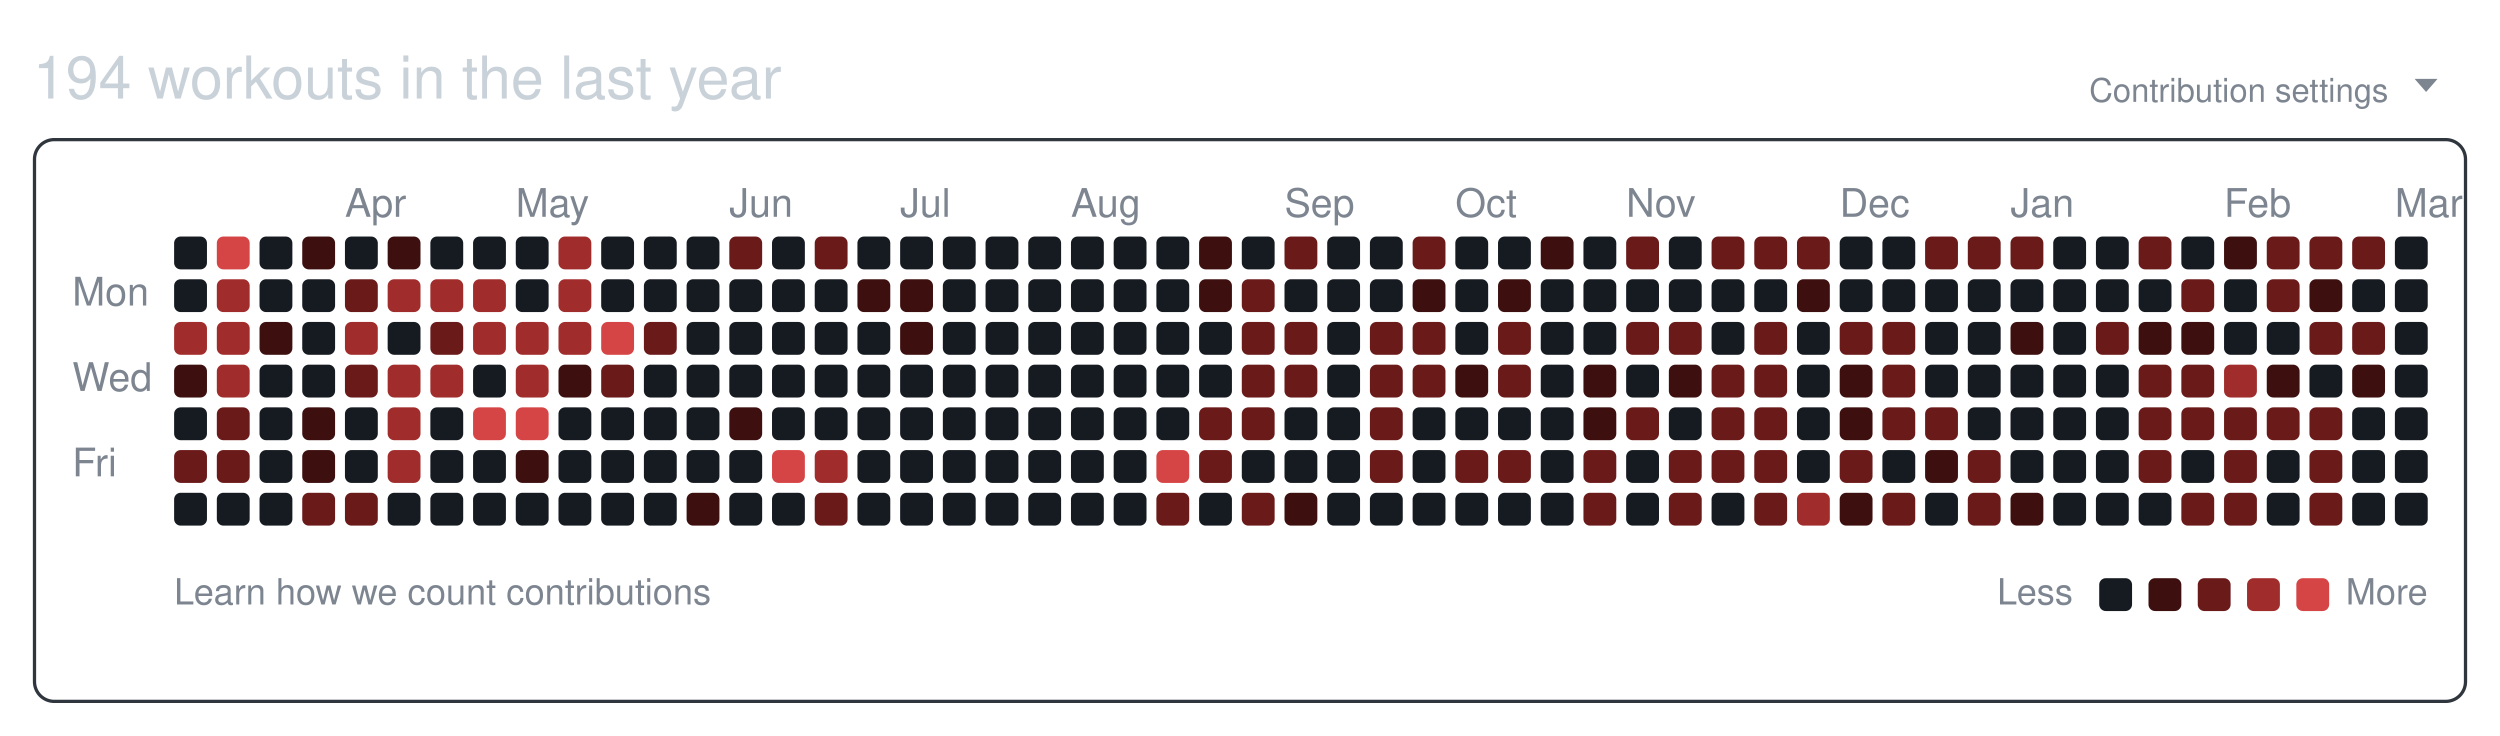
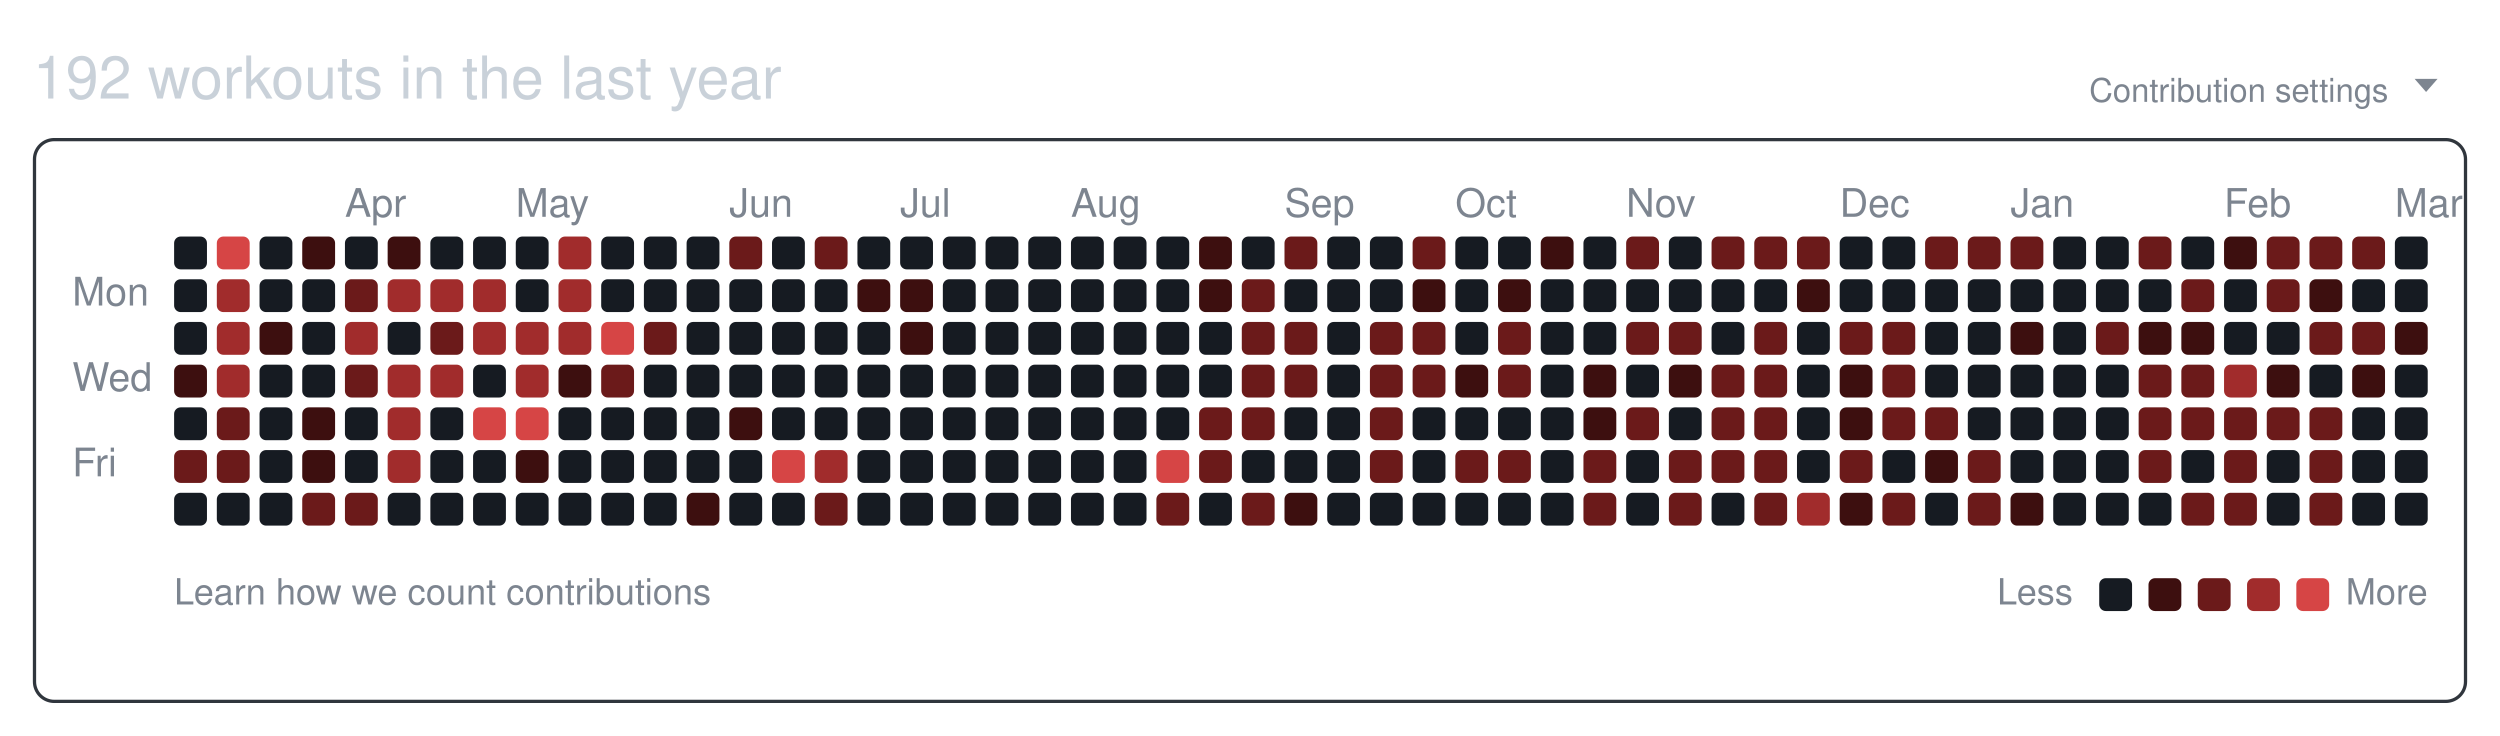
<svg xmlns="http://www.w3.org/2000/svg" width="761" height="224" viewBox="0 0 761 224" role="img" aria-labelledby="git-big-title">
-   <text class="summary" x="10" y="30" fill="#c9d1d9" font-size="18" font-family="-apple-system,BlinkMacSystemFont,Segoe UI,Helvetica,Arial,sans-serif">194 workouts in the last year</text>
+   <text class="summary" x="10" y="30" fill="#c9d1d9" font-size="18" font-family="-apple-system,BlinkMacSystemFont,Segoe UI,Helvetica,Arial,sans-serif">192 workouts in the last year</text>
  <text class="settings" x="727" y="31" text-anchor="end" fill="#7d8590" font-size="10" font-family="-apple-system,BlinkMacSystemFont,Segoe UI,Helvetica,Arial,sans-serif">Contribution settings</text>
  <path class="settings-caret" d="M0 0h7l-3.5 4z" fill="#7d8590" transform="translate(735,24)" />
  <rect class="card" x="10.5" y="42.5" width="740" height="171" rx="6" ry="6" fill="none" stroke="#30363d" />
  <text class="month" x="105" y="66" fill="#7d8590" font-size="12" font-family="-apple-system,BlinkMacSystemFont,Segoe UI,Helvetica,Arial,sans-serif">Apr</text>
  <text class="month" x="157" y="66" fill="#7d8590" font-size="12" font-family="-apple-system,BlinkMacSystemFont,Segoe UI,Helvetica,Arial,sans-serif">May</text>
  <text class="month" x="222" y="66" fill="#7d8590" font-size="12" font-family="-apple-system,BlinkMacSystemFont,Segoe UI,Helvetica,Arial,sans-serif">Jun</text>
  <text class="month" x="274" y="66" fill="#7d8590" font-size="12" font-family="-apple-system,BlinkMacSystemFont,Segoe UI,Helvetica,Arial,sans-serif">Jul</text>
  <text class="month" x="326" y="66" fill="#7d8590" font-size="12" font-family="-apple-system,BlinkMacSystemFont,Segoe UI,Helvetica,Arial,sans-serif">Aug</text>
  <text class="month" x="391" y="66" fill="#7d8590" font-size="12" font-family="-apple-system,BlinkMacSystemFont,Segoe UI,Helvetica,Arial,sans-serif">Sep</text>
  <text class="month" x="443" y="66" fill="#7d8590" font-size="12" font-family="-apple-system,BlinkMacSystemFont,Segoe UI,Helvetica,Arial,sans-serif">Oct</text>
  <text class="month" x="495" y="66" fill="#7d8590" font-size="12" font-family="-apple-system,BlinkMacSystemFont,Segoe UI,Helvetica,Arial,sans-serif">Nov</text>
  <text class="month" x="560" y="66" fill="#7d8590" font-size="12" font-family="-apple-system,BlinkMacSystemFont,Segoe UI,Helvetica,Arial,sans-serif">Dec</text>
  <text class="month" x="612" y="66" fill="#7d8590" font-size="12" font-family="-apple-system,BlinkMacSystemFont,Segoe UI,Helvetica,Arial,sans-serif">Jan</text>
  <text class="month" x="677" y="66" fill="#7d8590" font-size="12" font-family="-apple-system,BlinkMacSystemFont,Segoe UI,Helvetica,Arial,sans-serif">Feb</text>
  <text class="month" x="729" y="66" fill="#7d8590" font-size="12" font-family="-apple-system,BlinkMacSystemFont,Segoe UI,Helvetica,Arial,sans-serif">Mar</text>
  <text class="wday" x="22" y="93" fill="#7d8590" font-size="12" font-family="-apple-system,BlinkMacSystemFont,Segoe UI,Helvetica,Arial,sans-serif">Mon</text>
  <text class="wday" x="22" y="119" fill="#7d8590" font-size="12" font-family="-apple-system,BlinkMacSystemFont,Segoe UI,Helvetica,Arial,sans-serif">Wed</text>
  <text class="wday" x="22" y="145" fill="#7d8590" font-size="12" font-family="-apple-system,BlinkMacSystemFont,Segoe UI,Helvetica,Arial,sans-serif">Fri</text>
  <g>
    <rect class="day" width="10" height="10" x="53" y="72" rx="2" ry="2" data-date="2025-03-02" data-level="0" fill="#161b22" />
    <rect class="day" width="10" height="10" x="53" y="85" rx="2" ry="2" data-date="2025-03-03" data-level="0" fill="#161b22" />
-     <rect class="day" width="10" height="10" x="53" y="98" rx="2" ry="2" data-date="2025-03-04" data-level="3" fill="#a12c2c" />
+     <rect class="day" width="10" height="10" x="53" y="98" rx="2" ry="2" data-date="2025-03-04" data-level="0" fill="#161b22" />
    <rect class="day" width="10" height="10" x="53" y="111" rx="2" ry="2" data-date="2025-03-05" data-level="1" fill="#3d0f0f" />
    <rect class="day" width="10" height="10" x="53" y="124" rx="2" ry="2" data-date="2025-03-06" data-level="0" fill="#161b22" />
    <rect class="day" width="10" height="10" x="53" y="137" rx="2" ry="2" data-date="2025-03-07" data-level="2" fill="#6b1a1a" />
    <rect class="day" width="10" height="10" x="53" y="150" rx="2" ry="2" data-date="2025-03-08" data-level="0" fill="#161b22" />
    <rect class="day" width="10" height="10" x="66" y="72" rx="2" ry="2" data-date="2025-03-09" data-level="4" fill="#d64545" />
    <rect class="day" width="10" height="10" x="66" y="85" rx="2" ry="2" data-date="2025-03-10" data-level="3" fill="#a12c2c" />
    <rect class="day" width="10" height="10" x="66" y="98" rx="2" ry="2" data-date="2025-03-11" data-level="3" fill="#a12c2c" />
    <rect class="day" width="10" height="10" x="66" y="111" rx="2" ry="2" data-date="2025-03-12" data-level="3" fill="#a12c2c" />
    <rect class="day" width="10" height="10" x="66" y="124" rx="2" ry="2" data-date="2025-03-13" data-level="2" fill="#6b1a1a" />
    <rect class="day" width="10" height="10" x="66" y="137" rx="2" ry="2" data-date="2025-03-14" data-level="2" fill="#6b1a1a" />
    <rect class="day" width="10" height="10" x="66" y="150" rx="2" ry="2" data-date="2025-03-15" data-level="0" fill="#161b22" />
    <rect class="day" width="10" height="10" x="79" y="72" rx="2" ry="2" data-date="2025-03-16" data-level="0" fill="#161b22" />
    <rect class="day" width="10" height="10" x="79" y="85" rx="2" ry="2" data-date="2025-03-17" data-level="0" fill="#161b22" />
    <rect class="day" width="10" height="10" x="79" y="98" rx="2" ry="2" data-date="2025-03-18" data-level="1" fill="#3d0f0f" />
    <rect class="day" width="10" height="10" x="79" y="111" rx="2" ry="2" data-date="2025-03-19" data-level="0" fill="#161b22" />
    <rect class="day" width="10" height="10" x="79" y="124" rx="2" ry="2" data-date="2025-03-20" data-level="0" fill="#161b22" />
    <rect class="day" width="10" height="10" x="79" y="137" rx="2" ry="2" data-date="2025-03-21" data-level="0" fill="#161b22" />
    <rect class="day" width="10" height="10" x="79" y="150" rx="2" ry="2" data-date="2025-03-22" data-level="0" fill="#161b22" />
    <rect class="day" width="10" height="10" x="92" y="72" rx="2" ry="2" data-date="2025-03-23" data-level="1" fill="#3d0f0f" />
    <rect class="day" width="10" height="10" x="92" y="85" rx="2" ry="2" data-date="2025-03-24" data-level="0" fill="#161b22" />
    <rect class="day" width="10" height="10" x="92" y="98" rx="2" ry="2" data-date="2025-03-25" data-level="0" fill="#161b22" />
    <rect class="day" width="10" height="10" x="92" y="111" rx="2" ry="2" data-date="2025-03-26" data-level="0" fill="#161b22" />
    <rect class="day" width="10" height="10" x="92" y="124" rx="2" ry="2" data-date="2025-03-27" data-level="1" fill="#3d0f0f" />
    <rect class="day" width="10" height="10" x="92" y="137" rx="2" ry="2" data-date="2025-03-28" data-level="1" fill="#3d0f0f" />
    <rect class="day" width="10" height="10" x="92" y="150" rx="2" ry="2" data-date="2025-03-29" data-level="2" fill="#6b1a1a" />
    <rect class="day" width="10" height="10" x="105" y="72" rx="2" ry="2" data-date="2025-03-30" data-level="0" fill="#161b22" />
    <rect class="day" width="10" height="10" x="105" y="85" rx="2" ry="2" data-date="2025-03-31" data-level="2" fill="#6b1a1a" />
    <rect class="day" width="10" height="10" x="105" y="98" rx="2" ry="2" data-date="2025-04-01" data-level="3" fill="#a12c2c" />
    <rect class="day" width="10" height="10" x="105" y="111" rx="2" ry="2" data-date="2025-04-02" data-level="2" fill="#6b1a1a" />
    <rect class="day" width="10" height="10" x="105" y="124" rx="2" ry="2" data-date="2025-04-03" data-level="0" fill="#161b22" />
    <rect class="day" width="10" height="10" x="105" y="137" rx="2" ry="2" data-date="2025-04-04" data-level="0" fill="#161b22" />
    <rect class="day" width="10" height="10" x="105" y="150" rx="2" ry="2" data-date="2025-04-05" data-level="2" fill="#6b1a1a" />
    <rect class="day" width="10" height="10" x="118" y="72" rx="2" ry="2" data-date="2025-04-06" data-level="1" fill="#3d0f0f" />
    <rect class="day" width="10" height="10" x="118" y="85" rx="2" ry="2" data-date="2025-04-07" data-level="3" fill="#a12c2c" />
    <rect class="day" width="10" height="10" x="118" y="98" rx="2" ry="2" data-date="2025-04-08" data-level="0" fill="#161b22" />
    <rect class="day" width="10" height="10" x="118" y="111" rx="2" ry="2" data-date="2025-04-09" data-level="3" fill="#a12c2c" />
    <rect class="day" width="10" height="10" x="118" y="124" rx="2" ry="2" data-date="2025-04-10" data-level="3" fill="#a12c2c" />
    <rect class="day" width="10" height="10" x="118" y="137" rx="2" ry="2" data-date="2025-04-11" data-level="3" fill="#a12c2c" />
    <rect class="day" width="10" height="10" x="118" y="150" rx="2" ry="2" data-date="2025-04-12" data-level="0" fill="#161b22" />
    <rect class="day" width="10" height="10" x="131" y="72" rx="2" ry="2" data-date="2025-04-13" data-level="0" fill="#161b22" />
    <rect class="day" width="10" height="10" x="131" y="85" rx="2" ry="2" data-date="2025-04-14" data-level="3" fill="#a12c2c" />
    <rect class="day" width="10" height="10" x="131" y="98" rx="2" ry="2" data-date="2025-04-15" data-level="2" fill="#6b1a1a" />
    <rect class="day" width="10" height="10" x="131" y="111" rx="2" ry="2" data-date="2025-04-16" data-level="3" fill="#a12c2c" />
    <rect class="day" width="10" height="10" x="131" y="124" rx="2" ry="2" data-date="2025-04-17" data-level="0" fill="#161b22" />
    <rect class="day" width="10" height="10" x="131" y="137" rx="2" ry="2" data-date="2025-04-18" data-level="0" fill="#161b22" />
    <rect class="day" width="10" height="10" x="131" y="150" rx="2" ry="2" data-date="2025-04-19" data-level="0" fill="#161b22" />
    <rect class="day" width="10" height="10" x="144" y="72" rx="2" ry="2" data-date="2025-04-20" data-level="0" fill="#161b22" />
    <rect class="day" width="10" height="10" x="144" y="85" rx="2" ry="2" data-date="2025-04-21" data-level="3" fill="#a12c2c" />
    <rect class="day" width="10" height="10" x="144" y="98" rx="2" ry="2" data-date="2025-04-22" data-level="3" fill="#a12c2c" />
    <rect class="day" width="10" height="10" x="144" y="111" rx="2" ry="2" data-date="2025-04-23" data-level="0" fill="#161b22" />
    <rect class="day" width="10" height="10" x="144" y="124" rx="2" ry="2" data-date="2025-04-24" data-level="4" fill="#d64545" />
    <rect class="day" width="10" height="10" x="144" y="137" rx="2" ry="2" data-date="2025-04-25" data-level="0" fill="#161b22" />
    <rect class="day" width="10" height="10" x="144" y="150" rx="2" ry="2" data-date="2025-04-26" data-level="0" fill="#161b22" />
    <rect class="day" width="10" height="10" x="157" y="72" rx="2" ry="2" data-date="2025-04-27" data-level="0" fill="#161b22" />
    <rect class="day" width="10" height="10" x="157" y="85" rx="2" ry="2" data-date="2025-04-28" data-level="0" fill="#161b22" />
    <rect class="day" width="10" height="10" x="157" y="98" rx="2" ry="2" data-date="2025-04-29" data-level="3" fill="#a12c2c" />
    <rect class="day" width="10" height="10" x="157" y="111" rx="2" ry="2" data-date="2025-04-30" data-level="3" fill="#a12c2c" />
    <rect class="day" width="10" height="10" x="157" y="124" rx="2" ry="2" data-date="2025-05-01" data-level="4" fill="#d64545" />
    <rect class="day" width="10" height="10" x="157" y="137" rx="2" ry="2" data-date="2025-05-02" data-level="1" fill="#3d0f0f" />
    <rect class="day" width="10" height="10" x="157" y="150" rx="2" ry="2" data-date="2025-05-03" data-level="0" fill="#161b22" />
    <rect class="day" width="10" height="10" x="170" y="72" rx="2" ry="2" data-date="2025-05-04" data-level="3" fill="#a12c2c" />
    <rect class="day" width="10" height="10" x="170" y="85" rx="2" ry="2" data-date="2025-05-05" data-level="3" fill="#a12c2c" />
    <rect class="day" width="10" height="10" x="170" y="98" rx="2" ry="2" data-date="2025-05-06" data-level="3" fill="#a12c2c" />
    <rect class="day" width="10" height="10" x="170" y="111" rx="2" ry="2" data-date="2025-05-07" data-level="1" fill="#3d0f0f" />
    <rect class="day" width="10" height="10" x="170" y="124" rx="2" ry="2" data-date="2025-05-08" data-level="0" fill="#161b22" />
    <rect class="day" width="10" height="10" x="170" y="137" rx="2" ry="2" data-date="2025-05-09" data-level="0" fill="#161b22" />
    <rect class="day" width="10" height="10" x="170" y="150" rx="2" ry="2" data-date="2025-05-10" data-level="0" fill="#161b22" />
    <rect class="day" width="10" height="10" x="183" y="72" rx="2" ry="2" data-date="2025-05-11" data-level="0" fill="#161b22" />
    <rect class="day" width="10" height="10" x="183" y="85" rx="2" ry="2" data-date="2025-05-12" data-level="0" fill="#161b22" />
    <rect class="day" width="10" height="10" x="183" y="98" rx="2" ry="2" data-date="2025-05-13" data-level="4" fill="#d64545" />
    <rect class="day" width="10" height="10" x="183" y="111" rx="2" ry="2" data-date="2025-05-14" data-level="2" fill="#6b1a1a" />
    <rect class="day" width="10" height="10" x="183" y="124" rx="2" ry="2" data-date="2025-05-15" data-level="0" fill="#161b22" />
    <rect class="day" width="10" height="10" x="183" y="137" rx="2" ry="2" data-date="2025-05-16" data-level="0" fill="#161b22" />
    <rect class="day" width="10" height="10" x="183" y="150" rx="2" ry="2" data-date="2025-05-17" data-level="0" fill="#161b22" />
    <rect class="day" width="10" height="10" x="196" y="72" rx="2" ry="2" data-date="2025-05-18" data-level="0" fill="#161b22" />
    <rect class="day" width="10" height="10" x="196" y="85" rx="2" ry="2" data-date="2025-05-19" data-level="0" fill="#161b22" />
    <rect class="day" width="10" height="10" x="196" y="98" rx="2" ry="2" data-date="2025-05-20" data-level="2" fill="#6b1a1a" />
    <rect class="day" width="10" height="10" x="196" y="111" rx="2" ry="2" data-date="2025-05-21" data-level="0" fill="#161b22" />
    <rect class="day" width="10" height="10" x="196" y="124" rx="2" ry="2" data-date="2025-05-22" data-level="0" fill="#161b22" />
    <rect class="day" width="10" height="10" x="196" y="137" rx="2" ry="2" data-date="2025-05-23" data-level="0" fill="#161b22" />
    <rect class="day" width="10" height="10" x="196" y="150" rx="2" ry="2" data-date="2025-05-24" data-level="0" fill="#161b22" />
    <rect class="day" width="10" height="10" x="209" y="72" rx="2" ry="2" data-date="2025-05-25" data-level="0" fill="#161b22" />
    <rect class="day" width="10" height="10" x="209" y="85" rx="2" ry="2" data-date="2025-05-26" data-level="0" fill="#161b22" />
    <rect class="day" width="10" height="10" x="209" y="98" rx="2" ry="2" data-date="2025-05-27" data-level="0" fill="#161b22" />
    <rect class="day" width="10" height="10" x="209" y="111" rx="2" ry="2" data-date="2025-05-28" data-level="0" fill="#161b22" />
    <rect class="day" width="10" height="10" x="209" y="124" rx="2" ry="2" data-date="2025-05-29" data-level="0" fill="#161b22" />
    <rect class="day" width="10" height="10" x="209" y="137" rx="2" ry="2" data-date="2025-05-30" data-level="0" fill="#161b22" />
    <rect class="day" width="10" height="10" x="209" y="150" rx="2" ry="2" data-date="2025-05-31" data-level="1" fill="#3d0f0f" />
    <rect class="day" width="10" height="10" x="222" y="72" rx="2" ry="2" data-date="2025-06-01" data-level="2" fill="#6b1a1a" />
    <rect class="day" width="10" height="10" x="222" y="85" rx="2" ry="2" data-date="2025-06-02" data-level="0" fill="#161b22" />
    <rect class="day" width="10" height="10" x="222" y="98" rx="2" ry="2" data-date="2025-06-03" data-level="0" fill="#161b22" />
    <rect class="day" width="10" height="10" x="222" y="111" rx="2" ry="2" data-date="2025-06-04" data-level="0" fill="#161b22" />
    <rect class="day" width="10" height="10" x="222" y="124" rx="2" ry="2" data-date="2025-06-05" data-level="1" fill="#3d0f0f" />
    <rect class="day" width="10" height="10" x="222" y="137" rx="2" ry="2" data-date="2025-06-06" data-level="0" fill="#161b22" />
    <rect class="day" width="10" height="10" x="222" y="150" rx="2" ry="2" data-date="2025-06-07" data-level="0" fill="#161b22" />
    <rect class="day" width="10" height="10" x="235" y="72" rx="2" ry="2" data-date="2025-06-08" data-level="0" fill="#161b22" />
    <rect class="day" width="10" height="10" x="235" y="85" rx="2" ry="2" data-date="2025-06-09" data-level="0" fill="#161b22" />
    <rect class="day" width="10" height="10" x="235" y="98" rx="2" ry="2" data-date="2025-06-10" data-level="0" fill="#161b22" />
    <rect class="day" width="10" height="10" x="235" y="111" rx="2" ry="2" data-date="2025-06-11" data-level="0" fill="#161b22" />
    <rect class="day" width="10" height="10" x="235" y="124" rx="2" ry="2" data-date="2025-06-12" data-level="0" fill="#161b22" />
    <rect class="day" width="10" height="10" x="235" y="137" rx="2" ry="2" data-date="2025-06-13" data-level="4" fill="#d64545" />
    <rect class="day" width="10" height="10" x="235" y="150" rx="2" ry="2" data-date="2025-06-14" data-level="0" fill="#161b22" />
    <rect class="day" width="10" height="10" x="248" y="72" rx="2" ry="2" data-date="2025-06-15" data-level="2" fill="#6b1a1a" />
    <rect class="day" width="10" height="10" x="248" y="85" rx="2" ry="2" data-date="2025-06-16" data-level="0" fill="#161b22" />
    <rect class="day" width="10" height="10" x="248" y="98" rx="2" ry="2" data-date="2025-06-17" data-level="0" fill="#161b22" />
    <rect class="day" width="10" height="10" x="248" y="111" rx="2" ry="2" data-date="2025-06-18" data-level="0" fill="#161b22" />
    <rect class="day" width="10" height="10" x="248" y="124" rx="2" ry="2" data-date="2025-06-19" data-level="0" fill="#161b22" />
    <rect class="day" width="10" height="10" x="248" y="137" rx="2" ry="2" data-date="2025-06-20" data-level="3" fill="#a12c2c" />
    <rect class="day" width="10" height="10" x="248" y="150" rx="2" ry="2" data-date="2025-06-21" data-level="2" fill="#6b1a1a" />
    <rect class="day" width="10" height="10" x="261" y="72" rx="2" ry="2" data-date="2025-06-22" data-level="0" fill="#161b22" />
    <rect class="day" width="10" height="10" x="261" y="85" rx="2" ry="2" data-date="2025-06-23" data-level="1" fill="#3d0f0f" />
    <rect class="day" width="10" height="10" x="261" y="98" rx="2" ry="2" data-date="2025-06-24" data-level="0" fill="#161b22" />
    <rect class="day" width="10" height="10" x="261" y="111" rx="2" ry="2" data-date="2025-06-25" data-level="0" fill="#161b22" />
    <rect class="day" width="10" height="10" x="261" y="124" rx="2" ry="2" data-date="2025-06-26" data-level="0" fill="#161b22" />
    <rect class="day" width="10" height="10" x="261" y="137" rx="2" ry="2" data-date="2025-06-27" data-level="0" fill="#161b22" />
    <rect class="day" width="10" height="10" x="261" y="150" rx="2" ry="2" data-date="2025-06-28" data-level="0" fill="#161b22" />
    <rect class="day" width="10" height="10" x="274" y="72" rx="2" ry="2" data-date="2025-06-29" data-level="0" fill="#161b22" />
    <rect class="day" width="10" height="10" x="274" y="85" rx="2" ry="2" data-date="2025-06-30" data-level="1" fill="#3d0f0f" />
    <rect class="day" width="10" height="10" x="274" y="98" rx="2" ry="2" data-date="2025-07-01" data-level="1" fill="#3d0f0f" />
    <rect class="day" width="10" height="10" x="274" y="111" rx="2" ry="2" data-date="2025-07-02" data-level="0" fill="#161b22" />
    <rect class="day" width="10" height="10" x="274" y="124" rx="2" ry="2" data-date="2025-07-03" data-level="0" fill="#161b22" />
    <rect class="day" width="10" height="10" x="274" y="137" rx="2" ry="2" data-date="2025-07-04" data-level="0" fill="#161b22" />
    <rect class="day" width="10" height="10" x="274" y="150" rx="2" ry="2" data-date="2025-07-05" data-level="0" fill="#161b22" />
    <rect class="day" width="10" height="10" x="287" y="72" rx="2" ry="2" data-date="2025-07-06" data-level="0" fill="#161b22" />
    <rect class="day" width="10" height="10" x="287" y="85" rx="2" ry="2" data-date="2025-07-07" data-level="0" fill="#161b22" />
    <rect class="day" width="10" height="10" x="287" y="98" rx="2" ry="2" data-date="2025-07-08" data-level="0" fill="#161b22" />
    <rect class="day" width="10" height="10" x="287" y="111" rx="2" ry="2" data-date="2025-07-09" data-level="0" fill="#161b22" />
    <rect class="day" width="10" height="10" x="287" y="124" rx="2" ry="2" data-date="2025-07-10" data-level="0" fill="#161b22" />
    <rect class="day" width="10" height="10" x="287" y="137" rx="2" ry="2" data-date="2025-07-11" data-level="0" fill="#161b22" />
    <rect class="day" width="10" height="10" x="287" y="150" rx="2" ry="2" data-date="2025-07-12" data-level="0" fill="#161b22" />
    <rect class="day" width="10" height="10" x="300" y="72" rx="2" ry="2" data-date="2025-07-13" data-level="0" fill="#161b22" />
    <rect class="day" width="10" height="10" x="300" y="85" rx="2" ry="2" data-date="2025-07-14" data-level="0" fill="#161b22" />
    <rect class="day" width="10" height="10" x="300" y="98" rx="2" ry="2" data-date="2025-07-15" data-level="0" fill="#161b22" />
    <rect class="day" width="10" height="10" x="300" y="111" rx="2" ry="2" data-date="2025-07-16" data-level="0" fill="#161b22" />
    <rect class="day" width="10" height="10" x="300" y="124" rx="2" ry="2" data-date="2025-07-17" data-level="0" fill="#161b22" />
    <rect class="day" width="10" height="10" x="300" y="137" rx="2" ry="2" data-date="2025-07-18" data-level="0" fill="#161b22" />
    <rect class="day" width="10" height="10" x="300" y="150" rx="2" ry="2" data-date="2025-07-19" data-level="0" fill="#161b22" />
    <rect class="day" width="10" height="10" x="313" y="72" rx="2" ry="2" data-date="2025-07-20" data-level="0" fill="#161b22" />
    <rect class="day" width="10" height="10" x="313" y="85" rx="2" ry="2" data-date="2025-07-21" data-level="0" fill="#161b22" />
    <rect class="day" width="10" height="10" x="313" y="98" rx="2" ry="2" data-date="2025-07-22" data-level="0" fill="#161b22" />
    <rect class="day" width="10" height="10" x="313" y="111" rx="2" ry="2" data-date="2025-07-23" data-level="0" fill="#161b22" />
    <rect class="day" width="10" height="10" x="313" y="124" rx="2" ry="2" data-date="2025-07-24" data-level="0" fill="#161b22" />
    <rect class="day" width="10" height="10" x="313" y="137" rx="2" ry="2" data-date="2025-07-25" data-level="0" fill="#161b22" />
    <rect class="day" width="10" height="10" x="313" y="150" rx="2" ry="2" data-date="2025-07-26" data-level="0" fill="#161b22" />
    <rect class="day" width="10" height="10" x="326" y="72" rx="2" ry="2" data-date="2025-07-27" data-level="0" fill="#161b22" />
    <rect class="day" width="10" height="10" x="326" y="85" rx="2" ry="2" data-date="2025-07-28" data-level="0" fill="#161b22" />
    <rect class="day" width="10" height="10" x="326" y="98" rx="2" ry="2" data-date="2025-07-29" data-level="0" fill="#161b22" />
    <rect class="day" width="10" height="10" x="326" y="111" rx="2" ry="2" data-date="2025-07-30" data-level="0" fill="#161b22" />
    <rect class="day" width="10" height="10" x="326" y="124" rx="2" ry="2" data-date="2025-07-31" data-level="0" fill="#161b22" />
    <rect class="day" width="10" height="10" x="326" y="137" rx="2" ry="2" data-date="2025-08-01" data-level="0" fill="#161b22" />
    <rect class="day" width="10" height="10" x="326" y="150" rx="2" ry="2" data-date="2025-08-02" data-level="0" fill="#161b22" />
    <rect class="day" width="10" height="10" x="339" y="72" rx="2" ry="2" data-date="2025-08-03" data-level="0" fill="#161b22" />
    <rect class="day" width="10" height="10" x="339" y="85" rx="2" ry="2" data-date="2025-08-04" data-level="0" fill="#161b22" />
    <rect class="day" width="10" height="10" x="339" y="98" rx="2" ry="2" data-date="2025-08-05" data-level="0" fill="#161b22" />
    <rect class="day" width="10" height="10" x="339" y="111" rx="2" ry="2" data-date="2025-08-06" data-level="0" fill="#161b22" />
    <rect class="day" width="10" height="10" x="339" y="124" rx="2" ry="2" data-date="2025-08-07" data-level="0" fill="#161b22" />
    <rect class="day" width="10" height="10" x="339" y="137" rx="2" ry="2" data-date="2025-08-08" data-level="0" fill="#161b22" />
    <rect class="day" width="10" height="10" x="339" y="150" rx="2" ry="2" data-date="2025-08-09" data-level="0" fill="#161b22" />
    <rect class="day" width="10" height="10" x="352" y="72" rx="2" ry="2" data-date="2025-08-10" data-level="0" fill="#161b22" />
    <rect class="day" width="10" height="10" x="352" y="85" rx="2" ry="2" data-date="2025-08-11" data-level="0" fill="#161b22" />
    <rect class="day" width="10" height="10" x="352" y="98" rx="2" ry="2" data-date="2025-08-12" data-level="0" fill="#161b22" />
    <rect class="day" width="10" height="10" x="352" y="111" rx="2" ry="2" data-date="2025-08-13" data-level="0" fill="#161b22" />
    <rect class="day" width="10" height="10" x="352" y="124" rx="2" ry="2" data-date="2025-08-14" data-level="0" fill="#161b22" />
    <rect class="day" width="10" height="10" x="352" y="137" rx="2" ry="2" data-date="2025-08-15" data-level="4" fill="#d64545" />
    <rect class="day" width="10" height="10" x="352" y="150" rx="2" ry="2" data-date="2025-08-16" data-level="2" fill="#6b1a1a" />
    <rect class="day" width="10" height="10" x="365" y="72" rx="2" ry="2" data-date="2025-08-17" data-level="1" fill="#3d0f0f" />
    <rect class="day" width="10" height="10" x="365" y="85" rx="2" ry="2" data-date="2025-08-18" data-level="1" fill="#3d0f0f" />
    <rect class="day" width="10" height="10" x="365" y="98" rx="2" ry="2" data-date="2025-08-19" data-level="0" fill="#161b22" />
    <rect class="day" width="10" height="10" x="365" y="111" rx="2" ry="2" data-date="2025-08-20" data-level="0" fill="#161b22" />
    <rect class="day" width="10" height="10" x="365" y="124" rx="2" ry="2" data-date="2025-08-21" data-level="2" fill="#6b1a1a" />
    <rect class="day" width="10" height="10" x="365" y="137" rx="2" ry="2" data-date="2025-08-22" data-level="2" fill="#6b1a1a" />
    <rect class="day" width="10" height="10" x="365" y="150" rx="2" ry="2" data-date="2025-08-23" data-level="0" fill="#161b22" />
    <rect class="day" width="10" height="10" x="378" y="72" rx="2" ry="2" data-date="2025-08-24" data-level="0" fill="#161b22" />
    <rect class="day" width="10" height="10" x="378" y="85" rx="2" ry="2" data-date="2025-08-25" data-level="2" fill="#6b1a1a" />
    <rect class="day" width="10" height="10" x="378" y="98" rx="2" ry="2" data-date="2025-08-26" data-level="2" fill="#6b1a1a" />
    <rect class="day" width="10" height="10" x="378" y="111" rx="2" ry="2" data-date="2025-08-27" data-level="2" fill="#6b1a1a" />
    <rect class="day" width="10" height="10" x="378" y="124" rx="2" ry="2" data-date="2025-08-28" data-level="2" fill="#6b1a1a" />
    <rect class="day" width="10" height="10" x="378" y="137" rx="2" ry="2" data-date="2025-08-29" data-level="0" fill="#161b22" />
    <rect class="day" width="10" height="10" x="378" y="150" rx="2" ry="2" data-date="2025-08-30" data-level="2" fill="#6b1a1a" />
    <rect class="day" width="10" height="10" x="391" y="72" rx="2" ry="2" data-date="2025-08-31" data-level="2" fill="#6b1a1a" />
    <rect class="day" width="10" height="10" x="391" y="85" rx="2" ry="2" data-date="2025-09-01" data-level="0" fill="#161b22" />
    <rect class="day" width="10" height="10" x="391" y="98" rx="2" ry="2" data-date="2025-09-02" data-level="2" fill="#6b1a1a" />
    <rect class="day" width="10" height="10" x="391" y="111" rx="2" ry="2" data-date="2025-09-03" data-level="2" fill="#6b1a1a" />
    <rect class="day" width="10" height="10" x="391" y="124" rx="2" ry="2" data-date="2025-09-04" data-level="0" fill="#161b22" />
    <rect class="day" width="10" height="10" x="391" y="137" rx="2" ry="2" data-date="2025-09-05" data-level="0" fill="#161b22" />
    <rect class="day" width="10" height="10" x="391" y="150" rx="2" ry="2" data-date="2025-09-06" data-level="1" fill="#3d0f0f" />
    <rect class="day" width="10" height="10" x="404" y="72" rx="2" ry="2" data-date="2025-09-07" data-level="0" fill="#161b22" />
    <rect class="day" width="10" height="10" x="404" y="85" rx="2" ry="2" data-date="2025-09-08" data-level="0" fill="#161b22" />
    <rect class="day" width="10" height="10" x="404" y="98" rx="2" ry="2" data-date="2025-09-09" data-level="0" fill="#161b22" />
    <rect class="day" width="10" height="10" x="404" y="111" rx="2" ry="2" data-date="2025-09-10" data-level="0" fill="#161b22" />
    <rect class="day" width="10" height="10" x="404" y="124" rx="2" ry="2" data-date="2025-09-11" data-level="0" fill="#161b22" />
    <rect class="day" width="10" height="10" x="404" y="137" rx="2" ry="2" data-date="2025-09-12" data-level="0" fill="#161b22" />
    <rect class="day" width="10" height="10" x="404" y="150" rx="2" ry="2" data-date="2025-09-13" data-level="0" fill="#161b22" />
    <rect class="day" width="10" height="10" x="417" y="72" rx="2" ry="2" data-date="2025-09-14" data-level="0" fill="#161b22" />
    <rect class="day" width="10" height="10" x="417" y="85" rx="2" ry="2" data-date="2025-09-15" data-level="0" fill="#161b22" />
    <rect class="day" width="10" height="10" x="417" y="98" rx="2" ry="2" data-date="2025-09-16" data-level="2" fill="#6b1a1a" />
    <rect class="day" width="10" height="10" x="417" y="111" rx="2" ry="2" data-date="2025-09-17" data-level="2" fill="#6b1a1a" />
    <rect class="day" width="10" height="10" x="417" y="124" rx="2" ry="2" data-date="2025-09-18" data-level="2" fill="#6b1a1a" />
    <rect class="day" width="10" height="10" x="417" y="137" rx="2" ry="2" data-date="2025-09-19" data-level="2" fill="#6b1a1a" />
    <rect class="day" width="10" height="10" x="417" y="150" rx="2" ry="2" data-date="2025-09-20" data-level="0" fill="#161b22" />
    <rect class="day" width="10" height="10" x="430" y="72" rx="2" ry="2" data-date="2025-09-21" data-level="2" fill="#6b1a1a" />
    <rect class="day" width="10" height="10" x="430" y="85" rx="2" ry="2" data-date="2025-09-22" data-level="1" fill="#3d0f0f" />
    <rect class="day" width="10" height="10" x="430" y="98" rx="2" ry="2" data-date="2025-09-23" data-level="2" fill="#6b1a1a" />
    <rect class="day" width="10" height="10" x="430" y="111" rx="2" ry="2" data-date="2025-09-24" data-level="2" fill="#6b1a1a" />
    <rect class="day" width="10" height="10" x="430" y="124" rx="2" ry="2" data-date="2025-09-25" data-level="0" fill="#161b22" />
    <rect class="day" width="10" height="10" x="430" y="137" rx="2" ry="2" data-date="2025-09-26" data-level="0" fill="#161b22" />
    <rect class="day" width="10" height="10" x="430" y="150" rx="2" ry="2" data-date="2025-09-27" data-level="0" fill="#161b22" />
    <rect class="day" width="10" height="10" x="443" y="72" rx="2" ry="2" data-date="2025-09-28" data-level="0" fill="#161b22" />
    <rect class="day" width="10" height="10" x="443" y="85" rx="2" ry="2" data-date="2025-09-29" data-level="0" fill="#161b22" />
    <rect class="day" width="10" height="10" x="443" y="98" rx="2" ry="2" data-date="2025-09-30" data-level="0" fill="#161b22" />
    <rect class="day" width="10" height="10" x="443" y="111" rx="2" ry="2" data-date="2025-10-01" data-level="1" fill="#3d0f0f" />
    <rect class="day" width="10" height="10" x="443" y="124" rx="2" ry="2" data-date="2025-10-02" data-level="0" fill="#161b22" />
    <rect class="day" width="10" height="10" x="443" y="137" rx="2" ry="2" data-date="2025-10-03" data-level="2" fill="#6b1a1a" />
    <rect class="day" width="10" height="10" x="443" y="150" rx="2" ry="2" data-date="2025-10-04" data-level="0" fill="#161b22" />
    <rect class="day" width="10" height="10" x="456" y="72" rx="2" ry="2" data-date="2025-10-05" data-level="0" fill="#161b22" />
    <rect class="day" width="10" height="10" x="456" y="85" rx="2" ry="2" data-date="2025-10-06" data-level="1" fill="#3d0f0f" />
    <rect class="day" width="10" height="10" x="456" y="98" rx="2" ry="2" data-date="2025-10-07" data-level="2" fill="#6b1a1a" />
    <rect class="day" width="10" height="10" x="456" y="111" rx="2" ry="2" data-date="2025-10-08" data-level="2" fill="#6b1a1a" />
    <rect class="day" width="10" height="10" x="456" y="124" rx="2" ry="2" data-date="2025-10-09" data-level="0" fill="#161b22" />
    <rect class="day" width="10" height="10" x="456" y="137" rx="2" ry="2" data-date="2025-10-10" data-level="2" fill="#6b1a1a" />
    <rect class="day" width="10" height="10" x="456" y="150" rx="2" ry="2" data-date="2025-10-11" data-level="0" fill="#161b22" />
    <rect class="day" width="10" height="10" x="469" y="72" rx="2" ry="2" data-date="2025-10-12" data-level="1" fill="#3d0f0f" />
    <rect class="day" width="10" height="10" x="469" y="85" rx="2" ry="2" data-date="2025-10-13" data-level="0" fill="#161b22" />
    <rect class="day" width="10" height="10" x="469" y="98" rx="2" ry="2" data-date="2025-10-14" data-level="0" fill="#161b22" />
    <rect class="day" width="10" height="10" x="469" y="111" rx="2" ry="2" data-date="2025-10-15" data-level="0" fill="#161b22" />
    <rect class="day" width="10" height="10" x="469" y="124" rx="2" ry="2" data-date="2025-10-16" data-level="0" fill="#161b22" />
    <rect class="day" width="10" height="10" x="469" y="137" rx="2" ry="2" data-date="2025-10-17" data-level="0" fill="#161b22" />
    <rect class="day" width="10" height="10" x="469" y="150" rx="2" ry="2" data-date="2025-10-18" data-level="0" fill="#161b22" />
    <rect class="day" width="10" height="10" x="482" y="72" rx="2" ry="2" data-date="2025-10-19" data-level="0" fill="#161b22" />
    <rect class="day" width="10" height="10" x="482" y="85" rx="2" ry="2" data-date="2025-10-20" data-level="0" fill="#161b22" />
    <rect class="day" width="10" height="10" x="482" y="98" rx="2" ry="2" data-date="2025-10-21" data-level="0" fill="#161b22" />
    <rect class="day" width="10" height="10" x="482" y="111" rx="2" ry="2" data-date="2025-10-22" data-level="1" fill="#3d0f0f" />
    <rect class="day" width="10" height="10" x="482" y="124" rx="2" ry="2" data-date="2025-10-23" data-level="1" fill="#3d0f0f" />
    <rect class="day" width="10" height="10" x="482" y="137" rx="2" ry="2" data-date="2025-10-24" data-level="2" fill="#6b1a1a" />
    <rect class="day" width="10" height="10" x="482" y="150" rx="2" ry="2" data-date="2025-10-25" data-level="2" fill="#6b1a1a" />
    <rect class="day" width="10" height="10" x="495" y="72" rx="2" ry="2" data-date="2025-10-26" data-level="2" fill="#6b1a1a" />
    <rect class="day" width="10" height="10" x="495" y="85" rx="2" ry="2" data-date="2025-10-27" data-level="0" fill="#161b22" />
    <rect class="day" width="10" height="10" x="495" y="98" rx="2" ry="2" data-date="2025-10-28" data-level="2" fill="#6b1a1a" />
    <rect class="day" width="10" height="10" x="495" y="111" rx="2" ry="2" data-date="2025-10-29" data-level="0" fill="#161b22" />
    <rect class="day" width="10" height="10" x="495" y="124" rx="2" ry="2" data-date="2025-10-30" data-level="2" fill="#6b1a1a" />
    <rect class="day" width="10" height="10" x="495" y="137" rx="2" ry="2" data-date="2025-10-31" data-level="0" fill="#161b22" />
    <rect class="day" width="10" height="10" x="495" y="150" rx="2" ry="2" data-date="2025-11-01" data-level="0" fill="#161b22" />
    <rect class="day" width="10" height="10" x="508" y="72" rx="2" ry="2" data-date="2025-11-02" data-level="0" fill="#161b22" />
    <rect class="day" width="10" height="10" x="508" y="85" rx="2" ry="2" data-date="2025-11-03" data-level="0" fill="#161b22" />
    <rect class="day" width="10" height="10" x="508" y="98" rx="2" ry="2" data-date="2025-11-04" data-level="2" fill="#6b1a1a" />
    <rect class="day" width="10" height="10" x="508" y="111" rx="2" ry="2" data-date="2025-11-05" data-level="1" fill="#3d0f0f" />
    <rect class="day" width="10" height="10" x="508" y="124" rx="2" ry="2" data-date="2025-11-06" data-level="0" fill="#161b22" />
    <rect class="day" width="10" height="10" x="508" y="137" rx="2" ry="2" data-date="2025-11-07" data-level="2" fill="#6b1a1a" />
    <rect class="day" width="10" height="10" x="508" y="150" rx="2" ry="2" data-date="2025-11-08" data-level="2" fill="#6b1a1a" />
    <rect class="day" width="10" height="10" x="521" y="72" rx="2" ry="2" data-date="2025-11-09" data-level="2" fill="#6b1a1a" />
    <rect class="day" width="10" height="10" x="521" y="85" rx="2" ry="2" data-date="2025-11-10" data-level="0" fill="#161b22" />
    <rect class="day" width="10" height="10" x="521" y="98" rx="2" ry="2" data-date="2025-11-11" data-level="0" fill="#161b22" />
    <rect class="day" width="10" height="10" x="521" y="111" rx="2" ry="2" data-date="2025-11-12" data-level="2" fill="#6b1a1a" />
    <rect class="day" width="10" height="10" x="521" y="124" rx="2" ry="2" data-date="2025-11-13" data-level="2" fill="#6b1a1a" />
    <rect class="day" width="10" height="10" x="521" y="137" rx="2" ry="2" data-date="2025-11-14" data-level="2" fill="#6b1a1a" />
    <rect class="day" width="10" height="10" x="521" y="150" rx="2" ry="2" data-date="2025-11-15" data-level="0" fill="#161b22" />
    <rect class="day" width="10" height="10" x="534" y="72" rx="2" ry="2" data-date="2025-11-16" data-level="2" fill="#6b1a1a" />
    <rect class="day" width="10" height="10" x="534" y="85" rx="2" ry="2" data-date="2025-11-17" data-level="0" fill="#161b22" />
    <rect class="day" width="10" height="10" x="534" y="98" rx="2" ry="2" data-date="2025-11-18" data-level="2" fill="#6b1a1a" />
    <rect class="day" width="10" height="10" x="534" y="111" rx="2" ry="2" data-date="2025-11-19" data-level="2" fill="#6b1a1a" />
    <rect class="day" width="10" height="10" x="534" y="124" rx="2" ry="2" data-date="2025-11-20" data-level="2" fill="#6b1a1a" />
    <rect class="day" width="10" height="10" x="534" y="137" rx="2" ry="2" data-date="2025-11-21" data-level="2" fill="#6b1a1a" />
    <rect class="day" width="10" height="10" x="534" y="150" rx="2" ry="2" data-date="2025-11-22" data-level="2" fill="#6b1a1a" />
    <rect class="day" width="10" height="10" x="547" y="72" rx="2" ry="2" data-date="2025-11-23" data-level="2" fill="#6b1a1a" />
    <rect class="day" width="10" height="10" x="547" y="85" rx="2" ry="2" data-date="2025-11-24" data-level="1" fill="#3d0f0f" />
    <rect class="day" width="10" height="10" x="547" y="98" rx="2" ry="2" data-date="2025-11-25" data-level="0" fill="#161b22" />
    <rect class="day" width="10" height="10" x="547" y="111" rx="2" ry="2" data-date="2025-11-26" data-level="0" fill="#161b22" />
    <rect class="day" width="10" height="10" x="547" y="124" rx="2" ry="2" data-date="2025-11-27" data-level="0" fill="#161b22" />
    <rect class="day" width="10" height="10" x="547" y="137" rx="2" ry="2" data-date="2025-11-28" data-level="0" fill="#161b22" />
    <rect class="day" width="10" height="10" x="547" y="150" rx="2" ry="2" data-date="2025-11-29" data-level="3" fill="#a12c2c" />
    <rect class="day" width="10" height="10" x="560" y="72" rx="2" ry="2" data-date="2025-11-30" data-level="0" fill="#161b22" />
    <rect class="day" width="10" height="10" x="560" y="85" rx="2" ry="2" data-date="2025-12-01" data-level="0" fill="#161b22" />
    <rect class="day" width="10" height="10" x="560" y="98" rx="2" ry="2" data-date="2025-12-02" data-level="2" fill="#6b1a1a" />
    <rect class="day" width="10" height="10" x="560" y="111" rx="2" ry="2" data-date="2025-12-03" data-level="1" fill="#3d0f0f" />
    <rect class="day" width="10" height="10" x="560" y="124" rx="2" ry="2" data-date="2025-12-04" data-level="1" fill="#3d0f0f" />
    <rect class="day" width="10" height="10" x="560" y="137" rx="2" ry="2" data-date="2025-12-05" data-level="2" fill="#6b1a1a" />
    <rect class="day" width="10" height="10" x="560" y="150" rx="2" ry="2" data-date="2025-12-06" data-level="1" fill="#3d0f0f" />
    <rect class="day" width="10" height="10" x="573" y="72" rx="2" ry="2" data-date="2025-12-07" data-level="0" fill="#161b22" />
    <rect class="day" width="10" height="10" x="573" y="85" rx="2" ry="2" data-date="2025-12-08" data-level="0" fill="#161b22" />
    <rect class="day" width="10" height="10" x="573" y="98" rx="2" ry="2" data-date="2025-12-09" data-level="2" fill="#6b1a1a" />
    <rect class="day" width="10" height="10" x="573" y="111" rx="2" ry="2" data-date="2025-12-10" data-level="2" fill="#6b1a1a" />
    <rect class="day" width="10" height="10" x="573" y="124" rx="2" ry="2" data-date="2025-12-11" data-level="2" fill="#6b1a1a" />
    <rect class="day" width="10" height="10" x="573" y="137" rx="2" ry="2" data-date="2025-12-12" data-level="0" fill="#161b22" />
    <rect class="day" width="10" height="10" x="573" y="150" rx="2" ry="2" data-date="2025-12-13" data-level="2" fill="#6b1a1a" />
    <rect class="day" width="10" height="10" x="586" y="72" rx="2" ry="2" data-date="2025-12-14" data-level="2" fill="#6b1a1a" />
    <rect class="day" width="10" height="10" x="586" y="85" rx="2" ry="2" data-date="2025-12-15" data-level="0" fill="#161b22" />
    <rect class="day" width="10" height="10" x="586" y="98" rx="2" ry="2" data-date="2025-12-16" data-level="0" fill="#161b22" />
    <rect class="day" width="10" height="10" x="586" y="111" rx="2" ry="2" data-date="2025-12-17" data-level="0" fill="#161b22" />
    <rect class="day" width="10" height="10" x="586" y="124" rx="2" ry="2" data-date="2025-12-18" data-level="2" fill="#6b1a1a" />
    <rect class="day" width="10" height="10" x="586" y="137" rx="2" ry="2" data-date="2025-12-19" data-level="1" fill="#3d0f0f" />
    <rect class="day" width="10" height="10" x="586" y="150" rx="2" ry="2" data-date="2025-12-20" data-level="0" fill="#161b22" />
    <rect class="day" width="10" height="10" x="599" y="72" rx="2" ry="2" data-date="2025-12-21" data-level="2" fill="#6b1a1a" />
    <rect class="day" width="10" height="10" x="599" y="85" rx="2" ry="2" data-date="2025-12-22" data-level="0" fill="#161b22" />
    <rect class="day" width="10" height="10" x="599" y="98" rx="2" ry="2" data-date="2025-12-23" data-level="0" fill="#161b22" />
    <rect class="day" width="10" height="10" x="599" y="111" rx="2" ry="2" data-date="2025-12-24" data-level="0" fill="#161b22" />
    <rect class="day" width="10" height="10" x="599" y="124" rx="2" ry="2" data-date="2025-12-25" data-level="0" fill="#161b22" />
    <rect class="day" width="10" height="10" x="599" y="137" rx="2" ry="2" data-date="2025-12-26" data-level="2" fill="#6b1a1a" />
    <rect class="day" width="10" height="10" x="599" y="150" rx="2" ry="2" data-date="2025-12-27" data-level="2" fill="#6b1a1a" />
    <rect class="day" width="10" height="10" x="612" y="72" rx="2" ry="2" data-date="2025-12-28" data-level="2" fill="#6b1a1a" />
    <rect class="day" width="10" height="10" x="612" y="85" rx="2" ry="2" data-date="2025-12-29" data-level="0" fill="#161b22" />
    <rect class="day" width="10" height="10" x="612" y="98" rx="2" ry="2" data-date="2025-12-30" data-level="1" fill="#3d0f0f" />
    <rect class="day" width="10" height="10" x="612" y="111" rx="2" ry="2" data-date="2025-12-31" data-level="0" fill="#161b22" />
    <rect class="day" width="10" height="10" x="612" y="124" rx="2" ry="2" data-date="2026-01-01" data-level="0" fill="#161b22" />
    <rect class="day" width="10" height="10" x="612" y="137" rx="2" ry="2" data-date="2026-01-02" data-level="0" fill="#161b22" />
    <rect class="day" width="10" height="10" x="612" y="150" rx="2" ry="2" data-date="2026-01-03" data-level="1" fill="#3d0f0f" />
    <rect class="day" width="10" height="10" x="625" y="72" rx="2" ry="2" data-date="2026-01-04" data-level="0" fill="#161b22" />
    <rect class="day" width="10" height="10" x="625" y="85" rx="2" ry="2" data-date="2026-01-05" data-level="0" fill="#161b22" />
    <rect class="day" width="10" height="10" x="625" y="98" rx="2" ry="2" data-date="2026-01-06" data-level="0" fill="#161b22" />
    <rect class="day" width="10" height="10" x="625" y="111" rx="2" ry="2" data-date="2026-01-07" data-level="0" fill="#161b22" />
    <rect class="day" width="10" height="10" x="625" y="124" rx="2" ry="2" data-date="2026-01-08" data-level="0" fill="#161b22" />
    <rect class="day" width="10" height="10" x="625" y="137" rx="2" ry="2" data-date="2026-01-09" data-level="0" fill="#161b22" />
    <rect class="day" width="10" height="10" x="625" y="150" rx="2" ry="2" data-date="2026-01-10" data-level="0" fill="#161b22" />
    <rect class="day" width="10" height="10" x="638" y="72" rx="2" ry="2" data-date="2026-01-11" data-level="0" fill="#161b22" />
    <rect class="day" width="10" height="10" x="638" y="85" rx="2" ry="2" data-date="2026-01-12" data-level="0" fill="#161b22" />
    <rect class="day" width="10" height="10" x="638" y="98" rx="2" ry="2" data-date="2026-01-13" data-level="2" fill="#6b1a1a" />
    <rect class="day" width="10" height="10" x="638" y="111" rx="2" ry="2" data-date="2026-01-14" data-level="0" fill="#161b22" />
    <rect class="day" width="10" height="10" x="638" y="124" rx="2" ry="2" data-date="2026-01-15" data-level="0" fill="#161b22" />
    <rect class="day" width="10" height="10" x="638" y="137" rx="2" ry="2" data-date="2026-01-16" data-level="0" fill="#161b22" />
    <rect class="day" width="10" height="10" x="638" y="150" rx="2" ry="2" data-date="2026-01-17" data-level="0" fill="#161b22" />
    <rect class="day" width="10" height="10" x="651" y="72" rx="2" ry="2" data-date="2026-01-18" data-level="2" fill="#6b1a1a" />
    <rect class="day" width="10" height="10" x="651" y="85" rx="2" ry="2" data-date="2026-01-19" data-level="0" fill="#161b22" />
    <rect class="day" width="10" height="10" x="651" y="98" rx="2" ry="2" data-date="2026-01-20" data-level="1" fill="#3d0f0f" />
    <rect class="day" width="10" height="10" x="651" y="111" rx="2" ry="2" data-date="2026-01-21" data-level="2" fill="#6b1a1a" />
    <rect class="day" width="10" height="10" x="651" y="124" rx="2" ry="2" data-date="2026-01-22" data-level="2" fill="#6b1a1a" />
    <rect class="day" width="10" height="10" x="651" y="137" rx="2" ry="2" data-date="2026-01-23" data-level="2" fill="#6b1a1a" />
    <rect class="day" width="10" height="10" x="651" y="150" rx="2" ry="2" data-date="2026-01-24" data-level="0" fill="#161b22" />
    <rect class="day" width="10" height="10" x="664" y="72" rx="2" ry="2" data-date="2026-01-25" data-level="0" fill="#161b22" />
    <rect class="day" width="10" height="10" x="664" y="85" rx="2" ry="2" data-date="2026-01-26" data-level="2" fill="#6b1a1a" />
    <rect class="day" width="10" height="10" x="664" y="98" rx="2" ry="2" data-date="2026-01-27" data-level="1" fill="#3d0f0f" />
    <rect class="day" width="10" height="10" x="664" y="111" rx="2" ry="2" data-date="2026-01-28" data-level="2" fill="#6b1a1a" />
    <rect class="day" width="10" height="10" x="664" y="124" rx="2" ry="2" data-date="2026-01-29" data-level="2" fill="#6b1a1a" />
    <rect class="day" width="10" height="10" x="664" y="137" rx="2" ry="2" data-date="2026-01-30" data-level="0" fill="#161b22" />
    <rect class="day" width="10" height="10" x="664" y="150" rx="2" ry="2" data-date="2026-01-31" data-level="2" fill="#6b1a1a" />
    <rect class="day" width="10" height="10" x="677" y="72" rx="2" ry="2" data-date="2026-02-01" data-level="1" fill="#3d0f0f" />
    <rect class="day" width="10" height="10" x="677" y="85" rx="2" ry="2" data-date="2026-02-02" data-level="0" fill="#161b22" />
    <rect class="day" width="10" height="10" x="677" y="98" rx="2" ry="2" data-date="2026-02-03" data-level="0" fill="#161b22" />
    <rect class="day" width="10" height="10" x="677" y="111" rx="2" ry="2" data-date="2026-02-04" data-level="3" fill="#a12c2c" />
    <rect class="day" width="10" height="10" x="677" y="124" rx="2" ry="2" data-date="2026-02-05" data-level="2" fill="#6b1a1a" />
    <rect class="day" width="10" height="10" x="677" y="137" rx="2" ry="2" data-date="2026-02-06" data-level="2" fill="#6b1a1a" />
    <rect class="day" width="10" height="10" x="677" y="150" rx="2" ry="2" data-date="2026-02-07" data-level="2" fill="#6b1a1a" />
    <rect class="day" width="10" height="10" x="690" y="72" rx="2" ry="2" data-date="2026-02-08" data-level="2" fill="#6b1a1a" />
    <rect class="day" width="10" height="10" x="690" y="85" rx="2" ry="2" data-date="2026-02-09" data-level="2" fill="#6b1a1a" />
    <rect class="day" width="10" height="10" x="690" y="98" rx="2" ry="2" data-date="2026-02-10" data-level="0" fill="#161b22" />
    <rect class="day" width="10" height="10" x="690" y="111" rx="2" ry="2" data-date="2026-02-11" data-level="1" fill="#3d0f0f" />
    <rect class="day" width="10" height="10" x="690" y="124" rx="2" ry="2" data-date="2026-02-12" data-level="2" fill="#6b1a1a" />
    <rect class="day" width="10" height="10" x="690" y="137" rx="2" ry="2" data-date="2026-02-13" data-level="0" fill="#161b22" />
    <rect class="day" width="10" height="10" x="690" y="150" rx="2" ry="2" data-date="2026-02-14" data-level="0" fill="#161b22" />
    <rect class="day" width="10" height="10" x="703" y="72" rx="2" ry="2" data-date="2026-02-15" data-level="2" fill="#6b1a1a" />
    <rect class="day" width="10" height="10" x="703" y="85" rx="2" ry="2" data-date="2026-02-16" data-level="1" fill="#3d0f0f" />
    <rect class="day" width="10" height="10" x="703" y="98" rx="2" ry="2" data-date="2026-02-17" data-level="2" fill="#6b1a1a" />
    <rect class="day" width="10" height="10" x="703" y="111" rx="2" ry="2" data-date="2026-02-18" data-level="0" fill="#161b22" />
    <rect class="day" width="10" height="10" x="703" y="124" rx="2" ry="2" data-date="2026-02-19" data-level="2" fill="#6b1a1a" />
    <rect class="day" width="10" height="10" x="703" y="137" rx="2" ry="2" data-date="2026-02-20" data-level="2" fill="#6b1a1a" />
    <rect class="day" width="10" height="10" x="703" y="150" rx="2" ry="2" data-date="2026-02-21" data-level="2" fill="#6b1a1a" />
    <rect class="day" width="10" height="10" x="716" y="72" rx="2" ry="2" data-date="2026-02-22" data-level="2" fill="#6b1a1a" />
    <rect class="day" width="10" height="10" x="716" y="85" rx="2" ry="2" data-date="2026-02-23" data-level="0" fill="#161b22" />
    <rect class="day" width="10" height="10" x="716" y="98" rx="2" ry="2" data-date="2026-02-24" data-level="2" fill="#6b1a1a" />
    <rect class="day" width="10" height="10" x="716" y="111" rx="2" ry="2" data-date="2026-02-25" data-level="1" fill="#3d0f0f" />
    <rect class="day" width="10" height="10" x="716" y="124" rx="2" ry="2" data-date="2026-02-26" data-level="0" fill="#161b22" />
    <rect class="day" width="10" height="10" x="716" y="137" rx="2" ry="2" data-date="2026-02-27" data-level="0" fill="#161b22" />
    <rect class="day" width="10" height="10" x="716" y="150" rx="2" ry="2" data-date="2026-02-28" data-level="0" fill="#161b22" />
    <rect class="day" width="10" height="10" x="729" y="72" rx="2" ry="2" data-date="2026-03-01" data-level="0" fill="#161b22" />
    <rect class="day" width="10" height="10" x="729" y="85" rx="2" ry="2" data-date="2026-03-02" data-level="0" fill="#161b22" />
-     <rect class="day" width="10" height="10" x="729" y="98" rx="2" ry="2" data-date="2026-03-03" data-level="0" fill="#161b22" />
+     <rect class="day" width="10" height="10" x="729" y="98" rx="2" ry="2" data-date="2026-03-03" data-level="1" fill="#3d0f0f" />
    <rect class="day" width="10" height="10" x="729" y="111" rx="2" ry="2" data-date="2026-03-04" data-level="0" fill="#161b22" />
    <rect class="day" width="10" height="10" x="729" y="124" rx="2" ry="2" data-date="2026-03-05" data-level="0" fill="#161b22" />
    <rect class="day" width="10" height="10" x="729" y="137" rx="2" ry="2" data-date="2026-03-06" data-level="0" fill="#161b22" />
    <rect class="day" width="10" height="10" x="729" y="150" rx="2" ry="2" data-date="2026-03-07" data-level="0" fill="#161b22" />
  </g>
  <text class="help-link" x="53" y="184" fill="#7d8590" font-size="11" font-family="-apple-system,BlinkMacSystemFont,Segoe UI,Helvetica,Arial,sans-serif">Learn how we count contributions</text>
  <text class="legend-less" x="631" y="184" text-anchor="end" fill="#7d8590" font-size="11" font-family="-apple-system,BlinkMacSystemFont,Segoe UI,Helvetica,Arial,sans-serif">Less</text>
  <rect class="legend-swatch" x="639" y="176" width="10" height="10" rx="2" ry="2" fill="#161b22" />
  <rect class="legend-swatch" x="654" y="176" width="10" height="10" rx="2" ry="2" fill="#3d0f0f" />
  <rect class="legend-swatch" x="669" y="176" width="10" height="10" rx="2" ry="2" fill="#6b1a1a" />
  <rect class="legend-swatch" x="684" y="176" width="10" height="10" rx="2" ry="2" fill="#a12c2c" />
  <rect class="legend-swatch" x="699" y="176" width="10" height="10" rx="2" ry="2" fill="#d64545" />
  <text class="legend-more" x="739" y="184" text-anchor="end" fill="#7d8590" font-size="11" font-family="-apple-system,BlinkMacSystemFont,Segoe UI,Helvetica,Arial,sans-serif">More</text>
</svg>
